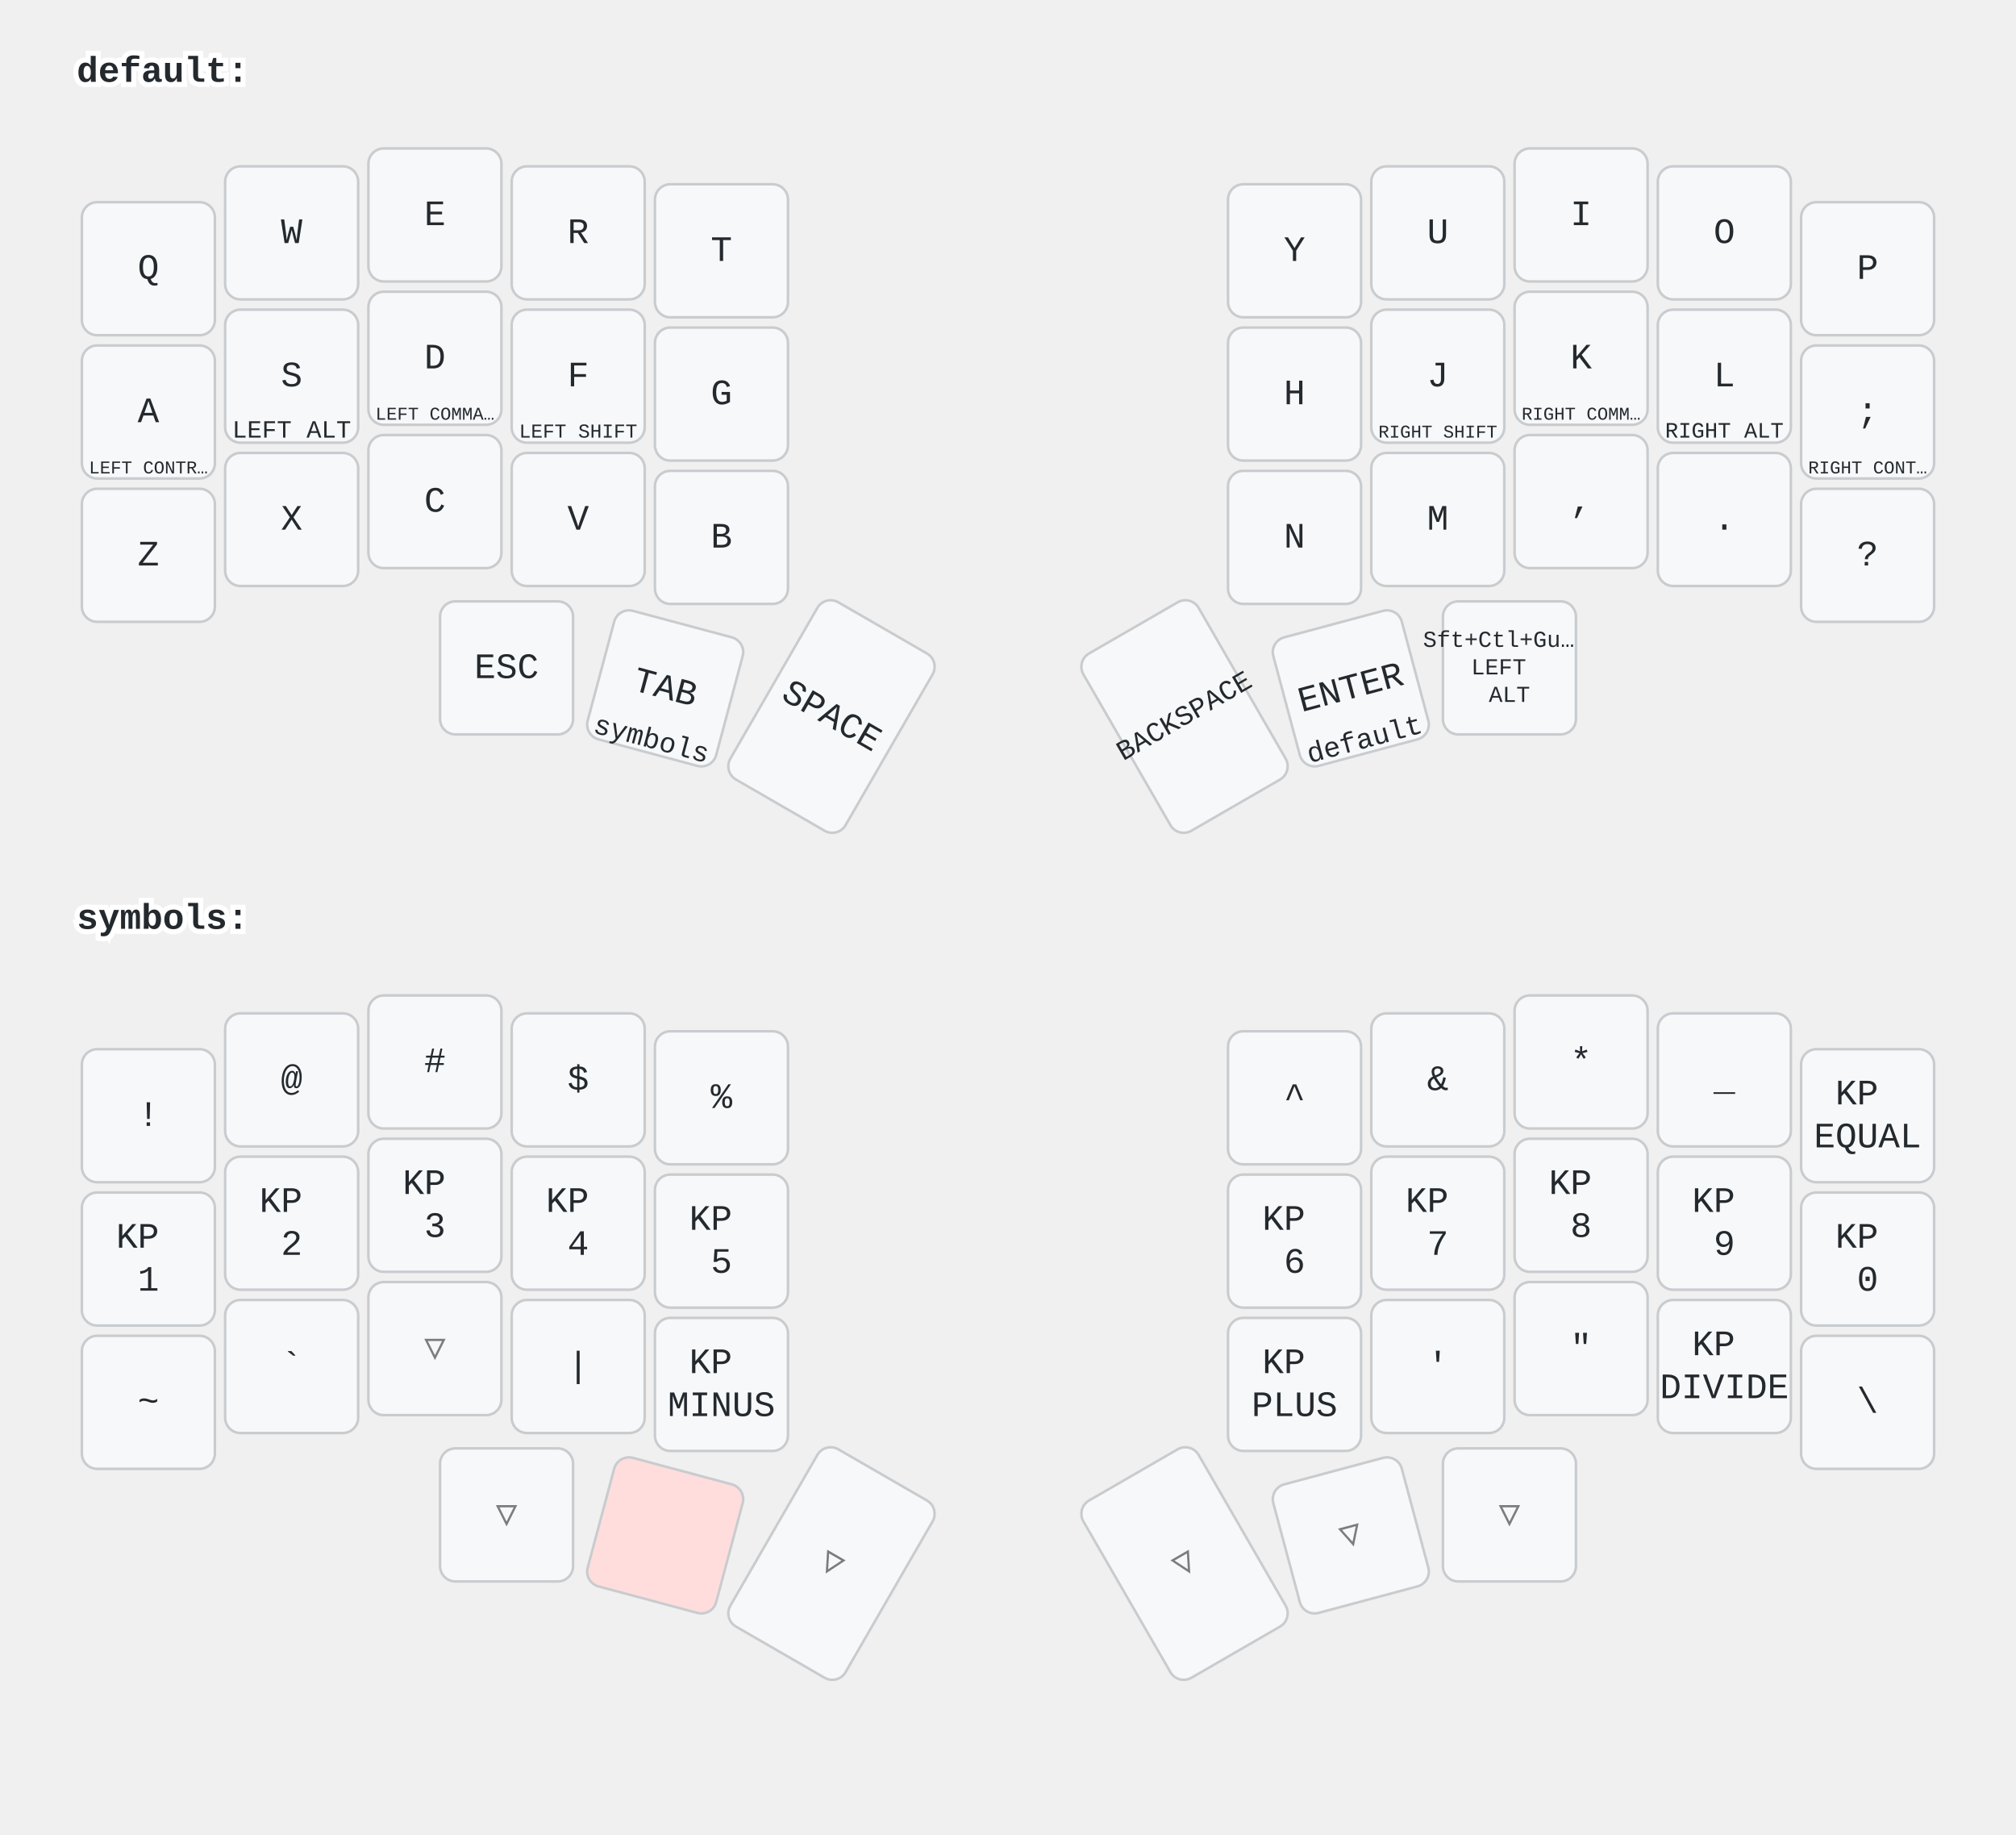
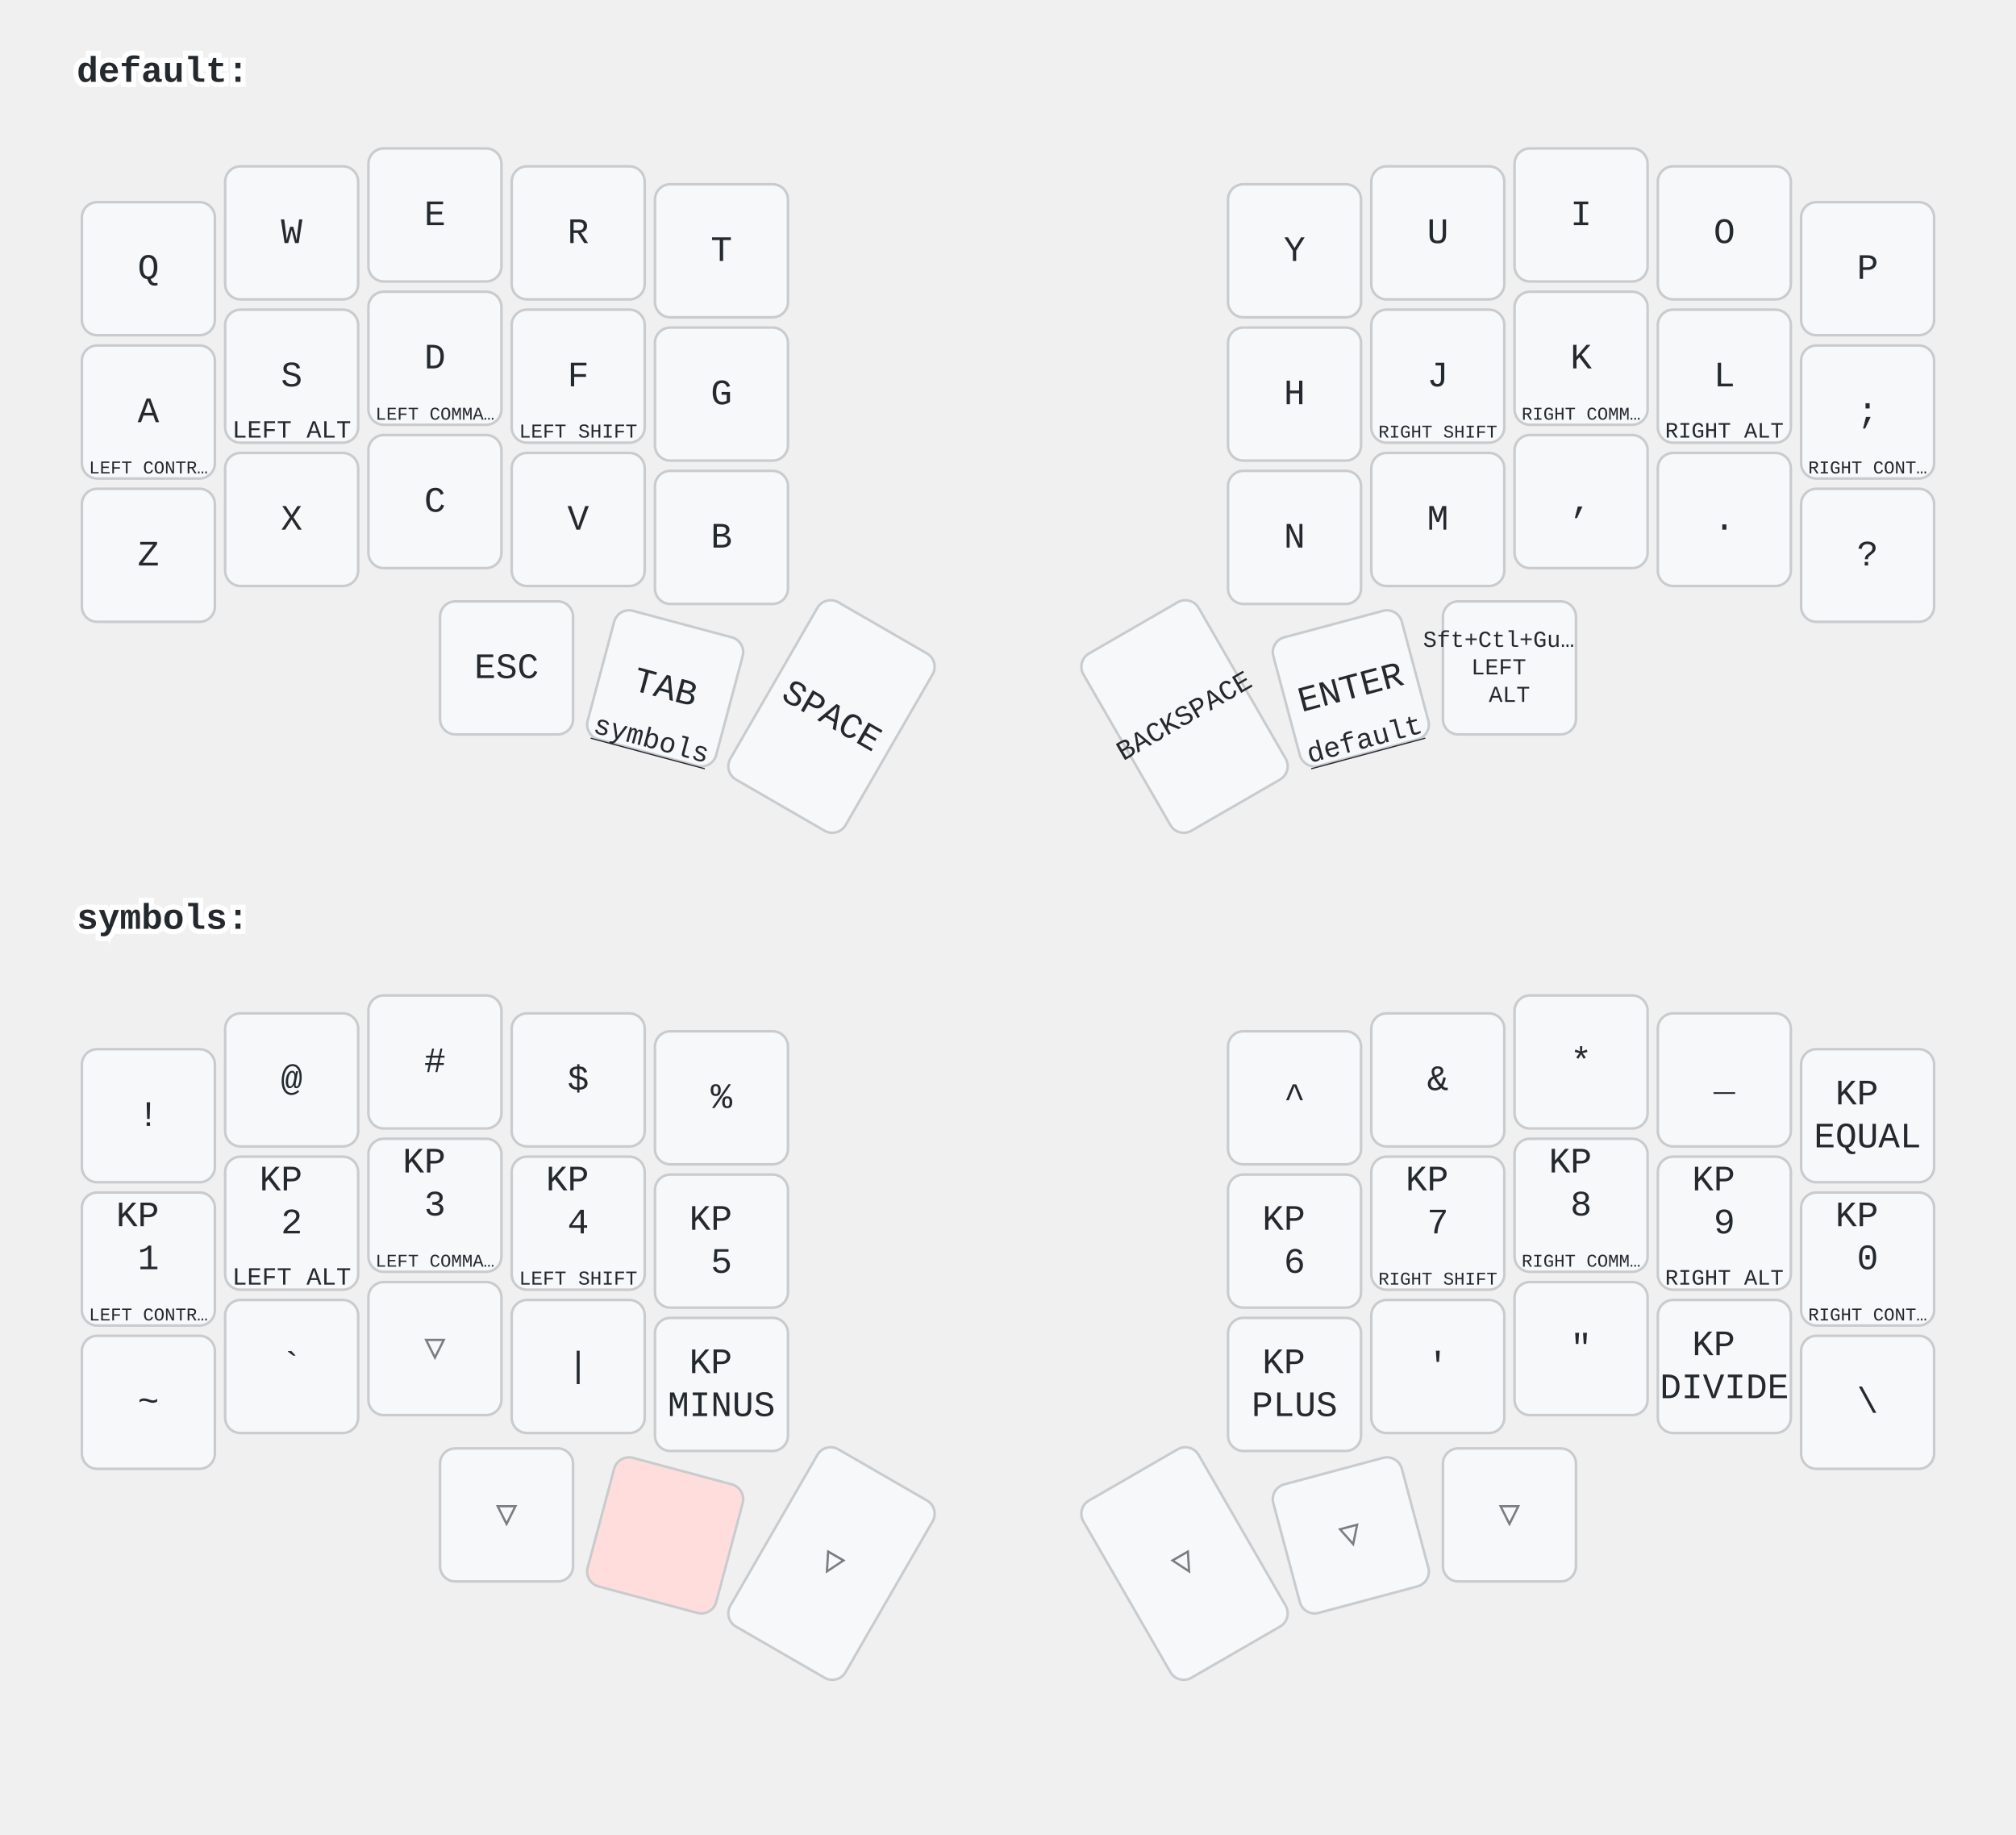
<svg xmlns="http://www.w3.org/2000/svg" width="788" height="717" viewBox="0 0 788 717" class="keymap">
  <style>/* inherit to force styles through use tags */
svg path {
    fill: inherit;
}

/* font and background color specifications */
svg.keymap {
    font-family: SFMono-Regular,Consolas,Liberation Mono,Menlo,monospace;
    font-size: 14px;
    font-kerning: normal;
    text-rendering: optimizeLegibility;
    fill: #24292e;
}

/* default key styling */
rect.key {
    fill: #f6f8fa;
}

rect.key, rect.combo {
    stroke: #c9cccf;
    stroke-width: 1;
}

/* default key side styling, only used is draw_key_sides is set */
rect.side {
    filter: brightness(90%);
}

/* color accent for combo boxes */
rect.combo, rect.combo-separate {
    fill: #cdf;
}

/* color accent for held keys */
rect.held, rect.combo.held {
    fill: #fdd;
}

/* color accent for ghost (optional) keys */
rect.ghost, rect.combo.ghost {
    stroke-dasharray: 4, 4;
    stroke-width: 2;
}

text {
    text-anchor: middle;
    dominant-baseline: middle;
}

/* styling for layer labels */
text.label {
    font-weight: bold;
    text-anchor: start;
    stroke: white;
    stroke-width: 4;
    paint-order: stroke;
}

/* styling for optional footer */
text.footer {
    text-anchor: end;
    dominant-baseline: auto;
    stroke: white;
    stroke-width: 4;
    paint-order: stroke;
}

/* styling for combo tap, and key hold/shifted label text */
text.combo, text.hold, text.shifted {
    font-size: 11px;
}

text.hold {
    text-anchor: middle;
    dominant-baseline: auto;
}

text.shifted {
    text-anchor: middle;
    dominant-baseline: hanging;
}

+ text.layer-activator {
+     text-decoration: underline;
+ }
+ 
/* styling for hold/shifted label text in combo box */
text.combo.hold, text.combo.shifted {
    font-size: 8px;
}

/* lighter symbol for transparent keys */
text.trans {
    fill: #7b7e81;
}

/* styling for combo dendrons */
path.combo {
    stroke-width: 1;
    stroke: gray;
    fill: none;
}

/* Start Tabler Icons Cleanup */
/* cannot use height/width with glyphs */
.icon-tabler &gt; path {
    fill: inherit;
    stroke: inherit;
    stroke-width: 2;
}
/* hide tabler's default box */
.icon-tabler &gt; path[stroke="none"][fill="none"] {
    visibility: hidden;
}
/* End Tabler Icons Cleanup */
</style>
  <g transform="translate(30, 0)" class="layer-default">
-     <text x="0" y="28" class="label">default:</text>
+     <text x="0" y="28" class="label" id="default">default:</text>
    <g transform="translate(0, 56)">
      <g transform="translate(28, 49)" class="key keypos-0">
        <rect rx="6" ry="6" x="-26" y="-26" width="52" height="52" class="key" />
        <text x="0" y="0" class="key tap">Q</text>
      </g>
      <g transform="translate(84, 35)" class="key keypos-1">
        <rect rx="6" ry="6" x="-26" y="-26" width="52" height="52" class="key" />
        <text x="0" y="0" class="key tap">W</text>
      </g>
      <g transform="translate(140, 28)" class="key keypos-2">
        <rect rx="6" ry="6" x="-26" y="-26" width="52" height="52" class="key" />
        <text x="0" y="0" class="key tap">E</text>
      </g>
      <g transform="translate(196, 35)" class="key keypos-3">
        <rect rx="6" ry="6" x="-26" y="-26" width="52" height="52" class="key" />
        <text x="0" y="0" class="key tap">R</text>
      </g>
      <g transform="translate(252, 42)" class="key keypos-4">
        <rect rx="6" ry="6" x="-26" y="-26" width="52" height="52" class="key" />
        <text x="0" y="0" class="key tap">T</text>
      </g>
      <g transform="translate(476, 42)" class="key keypos-5">
        <rect rx="6" ry="6" x="-26" y="-26" width="52" height="52" class="key" />
        <text x="0" y="0" class="key tap">Y</text>
      </g>
      <g transform="translate(532, 35)" class="key keypos-6">
        <rect rx="6" ry="6" x="-26" y="-26" width="52" height="52" class="key" />
        <text x="0" y="0" class="key tap">U</text>
      </g>
      <g transform="translate(588, 28)" class="key keypos-7">
        <rect rx="6" ry="6" x="-26" y="-26" width="52" height="52" class="key" />
        <text x="0" y="0" class="key tap">I</text>
      </g>
      <g transform="translate(644, 35)" class="key keypos-8">
        <rect rx="6" ry="6" x="-26" y="-26" width="52" height="52" class="key" />
        <text x="0" y="0" class="key tap">O</text>
      </g>
      <g transform="translate(700, 49)" class="key keypos-9">
        <rect rx="6" ry="6" x="-26" y="-26" width="52" height="52" class="key" />
        <text x="0" y="0" class="key tap">P</text>
      </g>
      <g transform="translate(28, 105)" class="key keypos-10">
        <rect rx="6" ry="6" x="-26" y="-26" width="52" height="52" class="key" />
        <text x="0" y="0" class="key tap">A</text>
        <text x="0" y="24" class="key hold">
          <tspan style="font-size: 64%">LEFT CONTR…</tspan>
        </text>
      </g>
      <g transform="translate(84, 91)" class="key keypos-11">
        <rect rx="6" ry="6" x="-26" y="-26" width="52" height="52" class="key" />
        <text x="0" y="0" class="key tap">S</text>
        <text x="0" y="24" class="key hold">
          <tspan style="font-size: 88%">LEFT ALT</tspan>
        </text>
      </g>
      <g transform="translate(140, 84)" class="key keypos-12">
        <rect rx="6" ry="6" x="-26" y="-26" width="52" height="52" class="key" />
        <text x="0" y="0" class="key tap">D</text>
        <text x="0" y="24" class="key hold">
          <tspan style="font-size: 64%">LEFT COMMA…</tspan>
        </text>
      </g>
      <g transform="translate(196, 91)" class="key keypos-13">
        <rect rx="6" ry="6" x="-26" y="-26" width="52" height="52" class="key" />
        <text x="0" y="0" class="key tap">F</text>
        <text x="0" y="24" class="key hold">
          <tspan style="font-size: 70%">LEFT SHIFT</tspan>
        </text>
      </g>
      <g transform="translate(252, 98)" class="key keypos-14">
        <rect rx="6" ry="6" x="-26" y="-26" width="52" height="52" class="key" />
        <text x="0" y="0" class="key tap">G</text>
      </g>
      <g transform="translate(476, 98)" class="key keypos-15">
        <rect rx="6" ry="6" x="-26" y="-26" width="52" height="52" class="key" />
        <text x="0" y="0" class="key tap">H</text>
      </g>
      <g transform="translate(532, 91)" class="key keypos-16">
        <rect rx="6" ry="6" x="-26" y="-26" width="52" height="52" class="key" />
        <text x="0" y="0" class="key tap">J</text>
        <text x="0" y="24" class="key hold">
          <tspan style="font-size: 64%">RIGHT SHIFT</tspan>
        </text>
      </g>
      <g transform="translate(588, 84)" class="key keypos-17">
        <rect rx="6" ry="6" x="-26" y="-26" width="52" height="52" class="key" />
        <text x="0" y="0" class="key tap">K</text>
        <text x="0" y="24" class="key hold">
          <tspan style="font-size: 64%">RIGHT COMM…</tspan>
        </text>
      </g>
      <g transform="translate(644, 91)" class="key keypos-18">
        <rect rx="6" ry="6" x="-26" y="-26" width="52" height="52" class="key" />
        <text x="0" y="0" class="key tap">L</text>
        <text x="0" y="24" class="key hold">
          <tspan style="font-size: 78%">RIGHT ALT</tspan>
        </text>
      </g>
      <g transform="translate(700, 105)" class="key keypos-19">
        <rect rx="6" ry="6" x="-26" y="-26" width="52" height="52" class="key" />
        <text x="0" y="0" class="key tap">;</text>
        <text x="0" y="24" class="key hold">
          <tspan style="font-size: 64%">RIGHT CONT…</tspan>
        </text>
      </g>
      <g transform="translate(28, 161)" class="key keypos-20">
        <rect rx="6" ry="6" x="-26" y="-26" width="52" height="52" class="key" />
        <text x="0" y="0" class="key tap">Z</text>
      </g>
      <g transform="translate(84, 147)" class="key keypos-21">
        <rect rx="6" ry="6" x="-26" y="-26" width="52" height="52" class="key" />
        <text x="0" y="0" class="key tap">X</text>
      </g>
      <g transform="translate(140, 140)" class="key keypos-22">
        <rect rx="6" ry="6" x="-26" y="-26" width="52" height="52" class="key" />
        <text x="0" y="0" class="key tap">C</text>
      </g>
      <g transform="translate(196, 147)" class="key keypos-23">
        <rect rx="6" ry="6" x="-26" y="-26" width="52" height="52" class="key" />
        <text x="0" y="0" class="key tap">V</text>
      </g>
      <g transform="translate(252, 154)" class="key keypos-24">
        <rect rx="6" ry="6" x="-26" y="-26" width="52" height="52" class="key" />
        <text x="0" y="0" class="key tap">B</text>
      </g>
      <g transform="translate(476, 154)" class="key keypos-25">
        <rect rx="6" ry="6" x="-26" y="-26" width="52" height="52" class="key" />
        <text x="0" y="0" class="key tap">N</text>
      </g>
      <g transform="translate(532, 147)" class="key keypos-26">
        <rect rx="6" ry="6" x="-26" y="-26" width="52" height="52" class="key" />
        <text x="0" y="0" class="key tap">M</text>
      </g>
      <g transform="translate(588, 140)" class="key keypos-27">
        <rect rx="6" ry="6" x="-26" y="-26" width="52" height="52" class="key" />
        <text x="0" y="0" class="key tap">,</text>
      </g>
      <g transform="translate(644, 147)" class="key keypos-28">
        <rect rx="6" ry="6" x="-26" y="-26" width="52" height="52" class="key" />
        <text x="0" y="0" class="key tap">.</text>
      </g>
      <g transform="translate(700, 161)" class="key keypos-29">
        <rect rx="6" ry="6" x="-26" y="-26" width="52" height="52" class="key" />
        <text x="0" y="0" class="key tap">?</text>
      </g>
      <g transform="translate(168, 205)" class="key keypos-30">
        <rect rx="6" ry="6" x="-26" y="-26" width="52" height="52" class="key" />
        <text x="0" y="0" class="key tap">ESC</text>
      </g>
      <g transform="translate(230, 213) rotate(15.0)" class="key keypos-31">
        <rect rx="6" ry="6" x="-26" y="-26" width="52" height="52" class="key" />
        <text x="0" y="0" class="key tap">TAB</text>
-         <text x="0" y="24" class="key hold">symbols</text>
+         <a href="#symbols">
+           <text x="0" y="24" class="key hold layer-activator">symbols</text>
+         </a>
      </g>
      <g transform="translate(295, 224) rotate(30.0)" class="key keypos-32">
        <rect rx="6" ry="6" x="-26" y="-40" width="52" height="80" class="key" />
        <text x="0" y="0" class="key tap">SPACE</text>
      </g>
      <g transform="translate(433, 224) rotate(-30.0)" class="key keypos-33">
        <rect rx="6" ry="6" x="-26" y="-40" width="52" height="80" class="key" />
        <text x="0" y="0" class="key tap">
          <tspan style="font-size: 78%">BACKSPACE</tspan>
        </text>
      </g>
      <g transform="translate(498, 213) rotate(-15.0)" class="key keypos-34">
        <rect rx="6" ry="6" x="-26" y="-26" width="52" height="52" class="key" />
        <text x="0" y="0" class="key tap">ENTER</text>
-         <text x="0" y="24" class="key hold">default</text>
+         <a href="#default">
+           <text x="0" y="24" class="key hold layer-activator">default</text>
+         </a>
      </g>
      <g transform="translate(560, 205)" class="key keypos-35">
        <rect rx="6" ry="6" x="-26" y="-26" width="52" height="52" class="key" />
        <text x="0" y="0" class="key tap">
          <tspan x="0" dy="-1.2em" style="font-size: 64%">Sft+Ctl+Gu…</tspan>
          <tspan x="0" dy="1.2em" style="font-size: 64%">LEFT</tspan>
          <tspan x="0" dy="1.2em" style="font-size: 64%">ALT</tspan>
        </text>
      </g>
    </g>
  </g>
  <g transform="translate(30, 331)" class="layer-symbols">
-     <text x="0" y="28" class="label">symbols:</text>
+     <text x="0" y="28" class="label" id="symbols">symbols:</text>
    <g transform="translate(0, 56)">
      <g transform="translate(28, 49)" class="key keypos-0">
        <rect rx="6" ry="6" x="-26" y="-26" width="52" height="52" class="key" />
        <text x="0" y="0" class="key tap">!</text>
      </g>
      <g transform="translate(84, 35)" class="key keypos-1">
        <rect rx="6" ry="6" x="-26" y="-26" width="52" height="52" class="key" />
        <text x="0" y="0" class="key tap">@</text>
      </g>
      <g transform="translate(140, 28)" class="key keypos-2">
        <rect rx="6" ry="6" x="-26" y="-26" width="52" height="52" class="key" />
        <text x="0" y="0" class="key tap">#</text>
      </g>
      <g transform="translate(196, 35)" class="key keypos-3">
        <rect rx="6" ry="6" x="-26" y="-26" width="52" height="52" class="key" />
        <text x="0" y="0" class="key tap">$</text>
      </g>
      <g transform="translate(252, 42)" class="key keypos-4">
        <rect rx="6" ry="6" x="-26" y="-26" width="52" height="52" class="key" />
        <text x="0" y="0" class="key tap">%</text>
      </g>
      <g transform="translate(476, 42)" class="key keypos-5">
        <rect rx="6" ry="6" x="-26" y="-26" width="52" height="52" class="key" />
        <text x="0" y="0" class="key tap">^</text>
      </g>
      <g transform="translate(532, 35)" class="key keypos-6">
        <rect rx="6" ry="6" x="-26" y="-26" width="52" height="52" class="key" />
        <text x="0" y="0" class="key tap">&amp;</text>
      </g>
      <g transform="translate(588, 28)" class="key keypos-7">
        <rect rx="6" ry="6" x="-26" y="-26" width="52" height="52" class="key" />
        <text x="0" y="0" class="key tap">*</text>
      </g>
      <g transform="translate(644, 35)" class="key keypos-8">
        <rect rx="6" ry="6" x="-26" y="-26" width="52" height="52" class="key" />
        <text x="0" y="0" class="key tap">_</text>
      </g>
      <g transform="translate(700, 49)" class="key keypos-9">
        <rect rx="6" ry="6" x="-26" y="-26" width="52" height="52" class="key" />
        <text x="0" y="0" class="key tap">
          <tspan x="0" dy="-0.6em">KP</tspan>
          <tspan x="0" dy="1.2em">EQUAL</tspan>
        </text>
      </g>
      <g transform="translate(28, 105)" class="key keypos-10">
        <rect rx="6" ry="6" x="-26" y="-26" width="52" height="52" class="key" />
        <text x="0" y="0" class="key tap">
-           <tspan x="0" dy="-0.6em">KP</tspan>
+           <tspan x="0" dy="-1.2em">KP</tspan>
          <tspan x="0" dy="1.2em">1</tspan>
        </text>
+         <text x="0" y="24" class="key hold">
+           <tspan style="font-size: 64%">LEFT CONTR…</tspan>
+         </text>
      </g>
      <g transform="translate(84, 91)" class="key keypos-11">
        <rect rx="6" ry="6" x="-26" y="-26" width="52" height="52" class="key" />
        <text x="0" y="0" class="key tap">
-           <tspan x="0" dy="-0.6em">KP</tspan>
+           <tspan x="0" dy="-1.2em">KP</tspan>
          <tspan x="0" dy="1.2em">2</tspan>
        </text>
+         <text x="0" y="24" class="key hold">
+           <tspan style="font-size: 88%">LEFT ALT</tspan>
+         </text>
      </g>
      <g transform="translate(140, 84)" class="key keypos-12">
        <rect rx="6" ry="6" x="-26" y="-26" width="52" height="52" class="key" />
        <text x="0" y="0" class="key tap">
-           <tspan x="0" dy="-0.6em">KP</tspan>
+           <tspan x="0" dy="-1.2em">KP</tspan>
          <tspan x="0" dy="1.2em">3</tspan>
        </text>
+         <text x="0" y="24" class="key hold">
+           <tspan style="font-size: 64%">LEFT COMMA…</tspan>
+         </text>
      </g>
      <g transform="translate(196, 91)" class="key keypos-13">
        <rect rx="6" ry="6" x="-26" y="-26" width="52" height="52" class="key" />
        <text x="0" y="0" class="key tap">
-           <tspan x="0" dy="-0.6em">KP</tspan>
+           <tspan x="0" dy="-1.2em">KP</tspan>
          <tspan x="0" dy="1.2em">4</tspan>
+         </text>
+         <text x="0" y="24" class="key hold">
+           <tspan style="font-size: 70%">LEFT SHIFT</tspan>
        </text>
      </g>
      <g transform="translate(252, 98)" class="key keypos-14">
        <rect rx="6" ry="6" x="-26" y="-26" width="52" height="52" class="key" />
        <text x="0" y="0" class="key tap">
          <tspan x="0" dy="-0.6em">KP</tspan>
          <tspan x="0" dy="1.2em">5</tspan>
        </text>
      </g>
      <g transform="translate(476, 98)" class="key keypos-15">
        <rect rx="6" ry="6" x="-26" y="-26" width="52" height="52" class="key" />
        <text x="0" y="0" class="key tap">
          <tspan x="0" dy="-0.6em">KP</tspan>
          <tspan x="0" dy="1.2em">6</tspan>
        </text>
      </g>
      <g transform="translate(532, 91)" class="key keypos-16">
        <rect rx="6" ry="6" x="-26" y="-26" width="52" height="52" class="key" />
        <text x="0" y="0" class="key tap">
-           <tspan x="0" dy="-0.6em">KP</tspan>
+           <tspan x="0" dy="-1.2em">KP</tspan>
          <tspan x="0" dy="1.2em">7</tspan>
        </text>
+         <text x="0" y="24" class="key hold">
+           <tspan style="font-size: 64%">RIGHT SHIFT</tspan>
+         </text>
      </g>
      <g transform="translate(588, 84)" class="key keypos-17">
        <rect rx="6" ry="6" x="-26" y="-26" width="52" height="52" class="key" />
        <text x="0" y="0" class="key tap">
-           <tspan x="0" dy="-0.6em">KP</tspan>
+           <tspan x="0" dy="-1.2em">KP</tspan>
          <tspan x="0" dy="1.2em">8</tspan>
        </text>
+         <text x="0" y="24" class="key hold">
+           <tspan style="font-size: 64%">RIGHT COMM…</tspan>
+         </text>
      </g>
      <g transform="translate(644, 91)" class="key keypos-18">
        <rect rx="6" ry="6" x="-26" y="-26" width="52" height="52" class="key" />
        <text x="0" y="0" class="key tap">
-           <tspan x="0" dy="-0.6em">KP</tspan>
+           <tspan x="0" dy="-1.2em">KP</tspan>
          <tspan x="0" dy="1.2em">9</tspan>
        </text>
+         <text x="0" y="24" class="key hold">
+           <tspan style="font-size: 78%">RIGHT ALT</tspan>
+         </text>
      </g>
      <g transform="translate(700, 105)" class="key keypos-19">
        <rect rx="6" ry="6" x="-26" y="-26" width="52" height="52" class="key" />
        <text x="0" y="0" class="key tap">
-           <tspan x="0" dy="-0.6em">KP</tspan>
+           <tspan x="0" dy="-1.2em">KP</tspan>
          <tspan x="0" dy="1.2em">0</tspan>
+         </text>
+         <text x="0" y="24" class="key hold">
+           <tspan style="font-size: 64%">RIGHT CONT…</tspan>
        </text>
      </g>
      <g transform="translate(28, 161)" class="key keypos-20">
        <rect rx="6" ry="6" x="-26" y="-26" width="52" height="52" class="key" />
        <text x="0" y="0" class="key tap">~</text>
      </g>
      <g transform="translate(84, 147)" class="key keypos-21">
        <rect rx="6" ry="6" x="-26" y="-26" width="52" height="52" class="key" />
        <text x="0" y="0" class="key tap">`</text>
      </g>
      <g transform="translate(140, 140)" class="key trans keypos-22">
        <rect rx="6" ry="6" x="-26" y="-26" width="52" height="52" class="key trans" />
        <text x="0" y="0" class="key trans tap">▽</text>
      </g>
      <g transform="translate(196, 147)" class="key keypos-23">
        <rect rx="6" ry="6" x="-26" y="-26" width="52" height="52" class="key" />
        <text x="0" y="0" class="key tap">|</text>
      </g>
      <g transform="translate(252, 154)" class="key keypos-24">
        <rect rx="6" ry="6" x="-26" y="-26" width="52" height="52" class="key" />
        <text x="0" y="0" class="key tap">
          <tspan x="0" dy="-0.6em">KP</tspan>
          <tspan x="0" dy="1.2em">MINUS</tspan>
        </text>
      </g>
      <g transform="translate(476, 154)" class="key keypos-25">
        <rect rx="6" ry="6" x="-26" y="-26" width="52" height="52" class="key" />
        <text x="0" y="0" class="key tap">
          <tspan x="0" dy="-0.6em">KP</tspan>
          <tspan x="0" dy="1.2em">PLUS</tspan>
        </text>
      </g>
      <g transform="translate(532, 147)" class="key keypos-26">
        <rect rx="6" ry="6" x="-26" y="-26" width="52" height="52" class="key" />
        <text x="0" y="0" class="key tap">'</text>
      </g>
      <g transform="translate(588, 140)" class="key keypos-27">
        <rect rx="6" ry="6" x="-26" y="-26" width="52" height="52" class="key" />
        <text x="0" y="0" class="key tap">"</text>
      </g>
      <g transform="translate(644, 147)" class="key keypos-28">
        <rect rx="6" ry="6" x="-26" y="-26" width="52" height="52" class="key" />
        <text x="0" y="0" class="key tap">
          <tspan x="0" dy="-0.6em">KP</tspan>
          <tspan x="0" dy="1.2em">DIVIDE</tspan>
        </text>
      </g>
      <g transform="translate(700, 161)" class="key keypos-29">
        <rect rx="6" ry="6" x="-26" y="-26" width="52" height="52" class="key" />
        <text x="0" y="0" class="key tap">\</text>
      </g>
      <g transform="translate(168, 205)" class="key trans keypos-30">
        <rect rx="6" ry="6" x="-26" y="-26" width="52" height="52" class="key trans" />
        <text x="0" y="0" class="key trans tap">▽</text>
      </g>
      <g transform="translate(230, 213) rotate(15.0)" class="key held keypos-31">
        <rect rx="6" ry="6" x="-26" y="-26" width="52" height="52" class="key held" />
      </g>
      <g transform="translate(295, 224) rotate(30.0)" class="key trans keypos-32">
        <rect rx="6" ry="6" x="-26" y="-40" width="52" height="80" class="key trans" />
        <text x="0" y="0" class="key trans tap">▽</text>
      </g>
      <g transform="translate(433, 224) rotate(-30.0)" class="key trans keypos-33">
        <rect rx="6" ry="6" x="-26" y="-40" width="52" height="80" class="key trans" />
        <text x="0" y="0" class="key trans tap">▽</text>
      </g>
      <g transform="translate(498, 213) rotate(-15.0)" class="key trans keypos-34">
        <rect rx="6" ry="6" x="-26" y="-26" width="52" height="52" class="key trans" />
        <text x="0" y="0" class="key trans tap">▽</text>
      </g>
      <g transform="translate(560, 205)" class="key trans keypos-35">
        <rect rx="6" ry="6" x="-26" y="-26" width="52" height="52" class="key trans" />
        <text x="0" y="0" class="key trans tap">▽</text>
      </g>
    </g>
  </g>
</svg>
